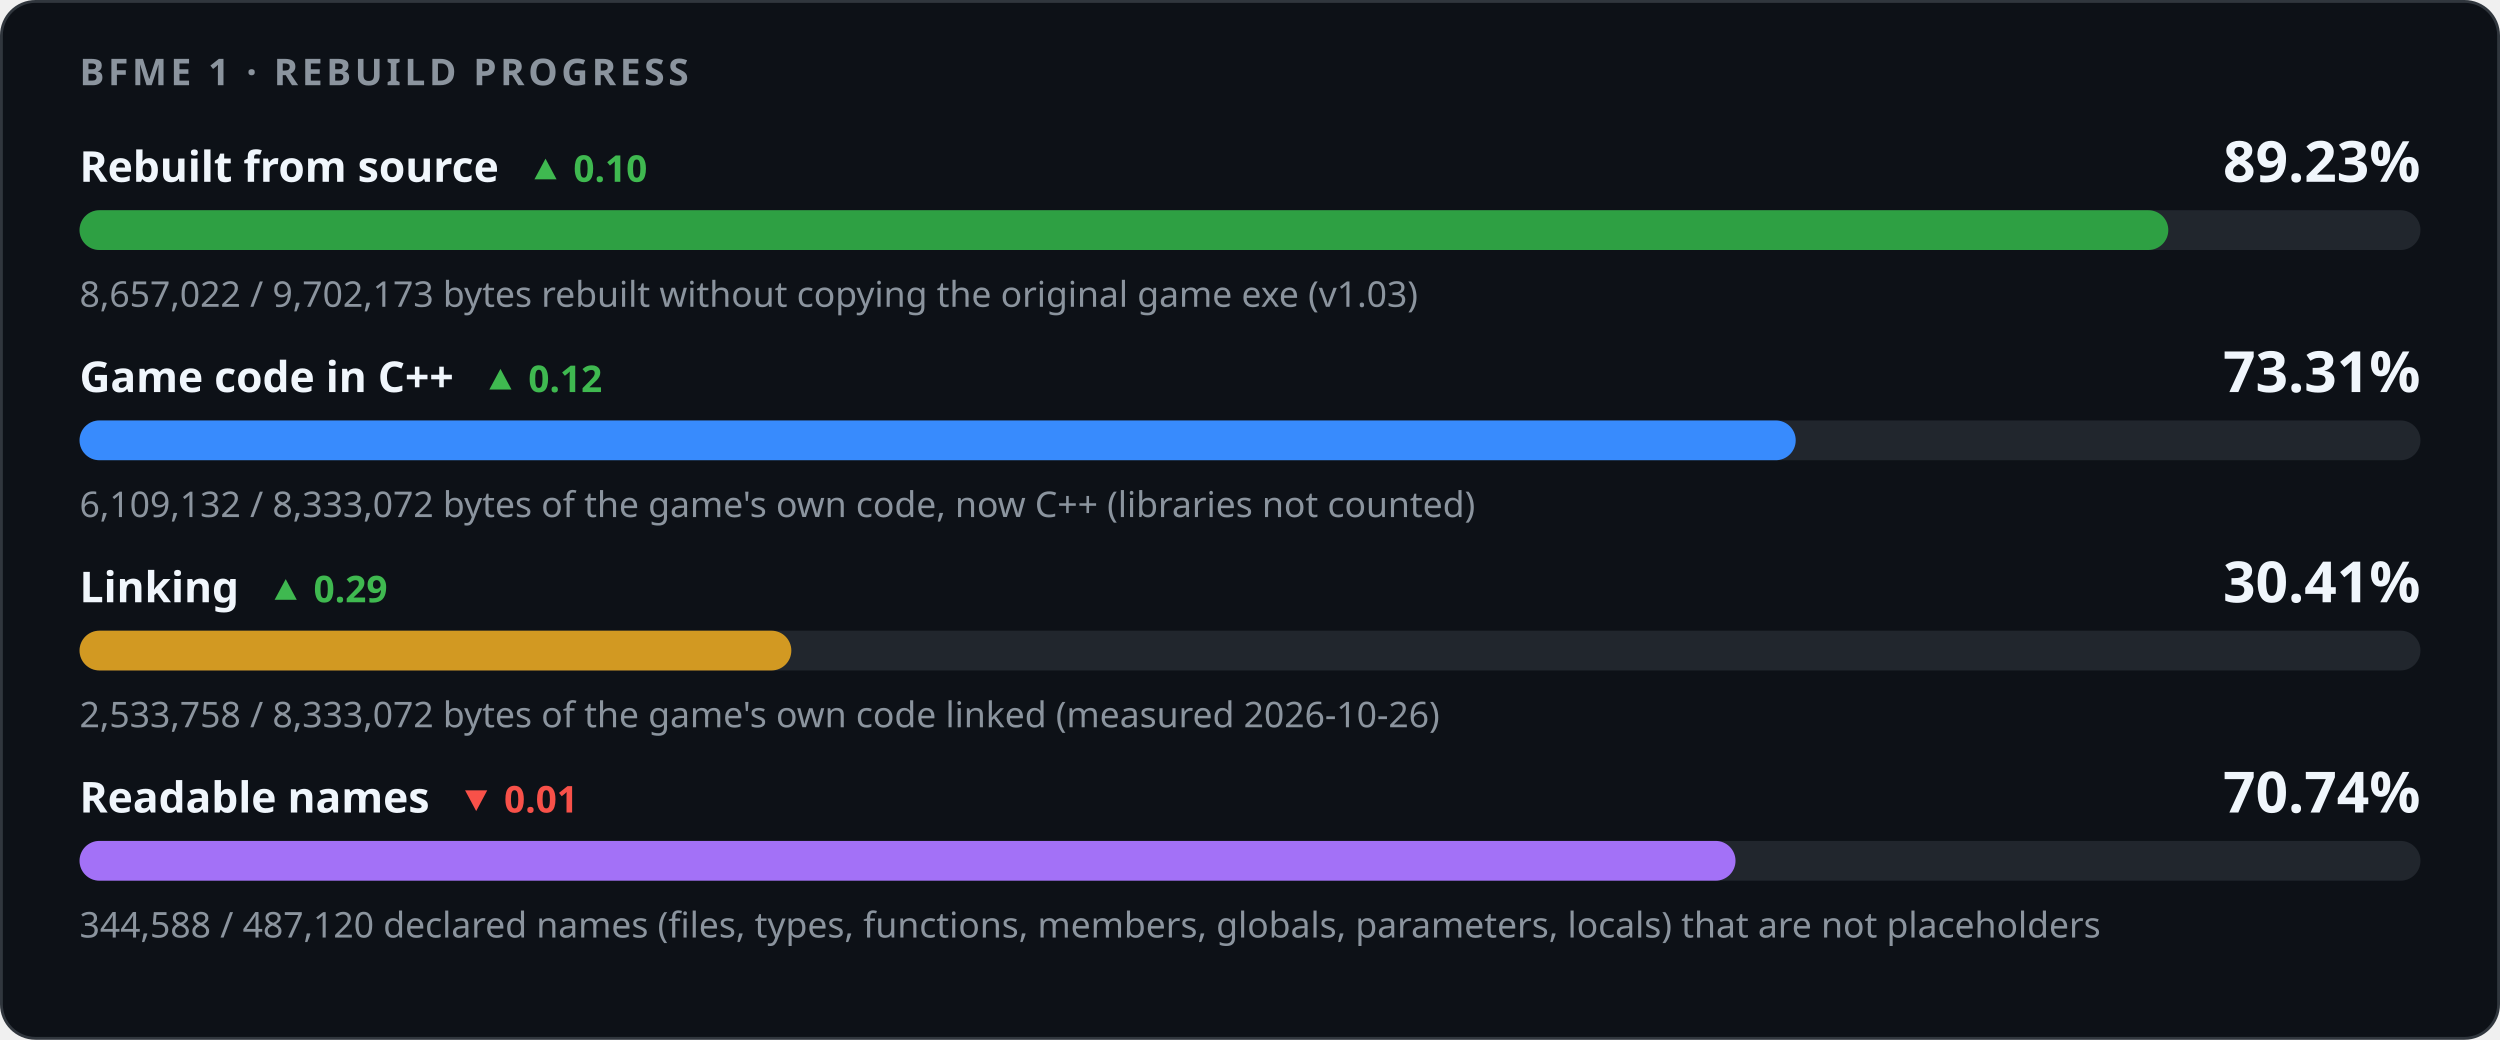
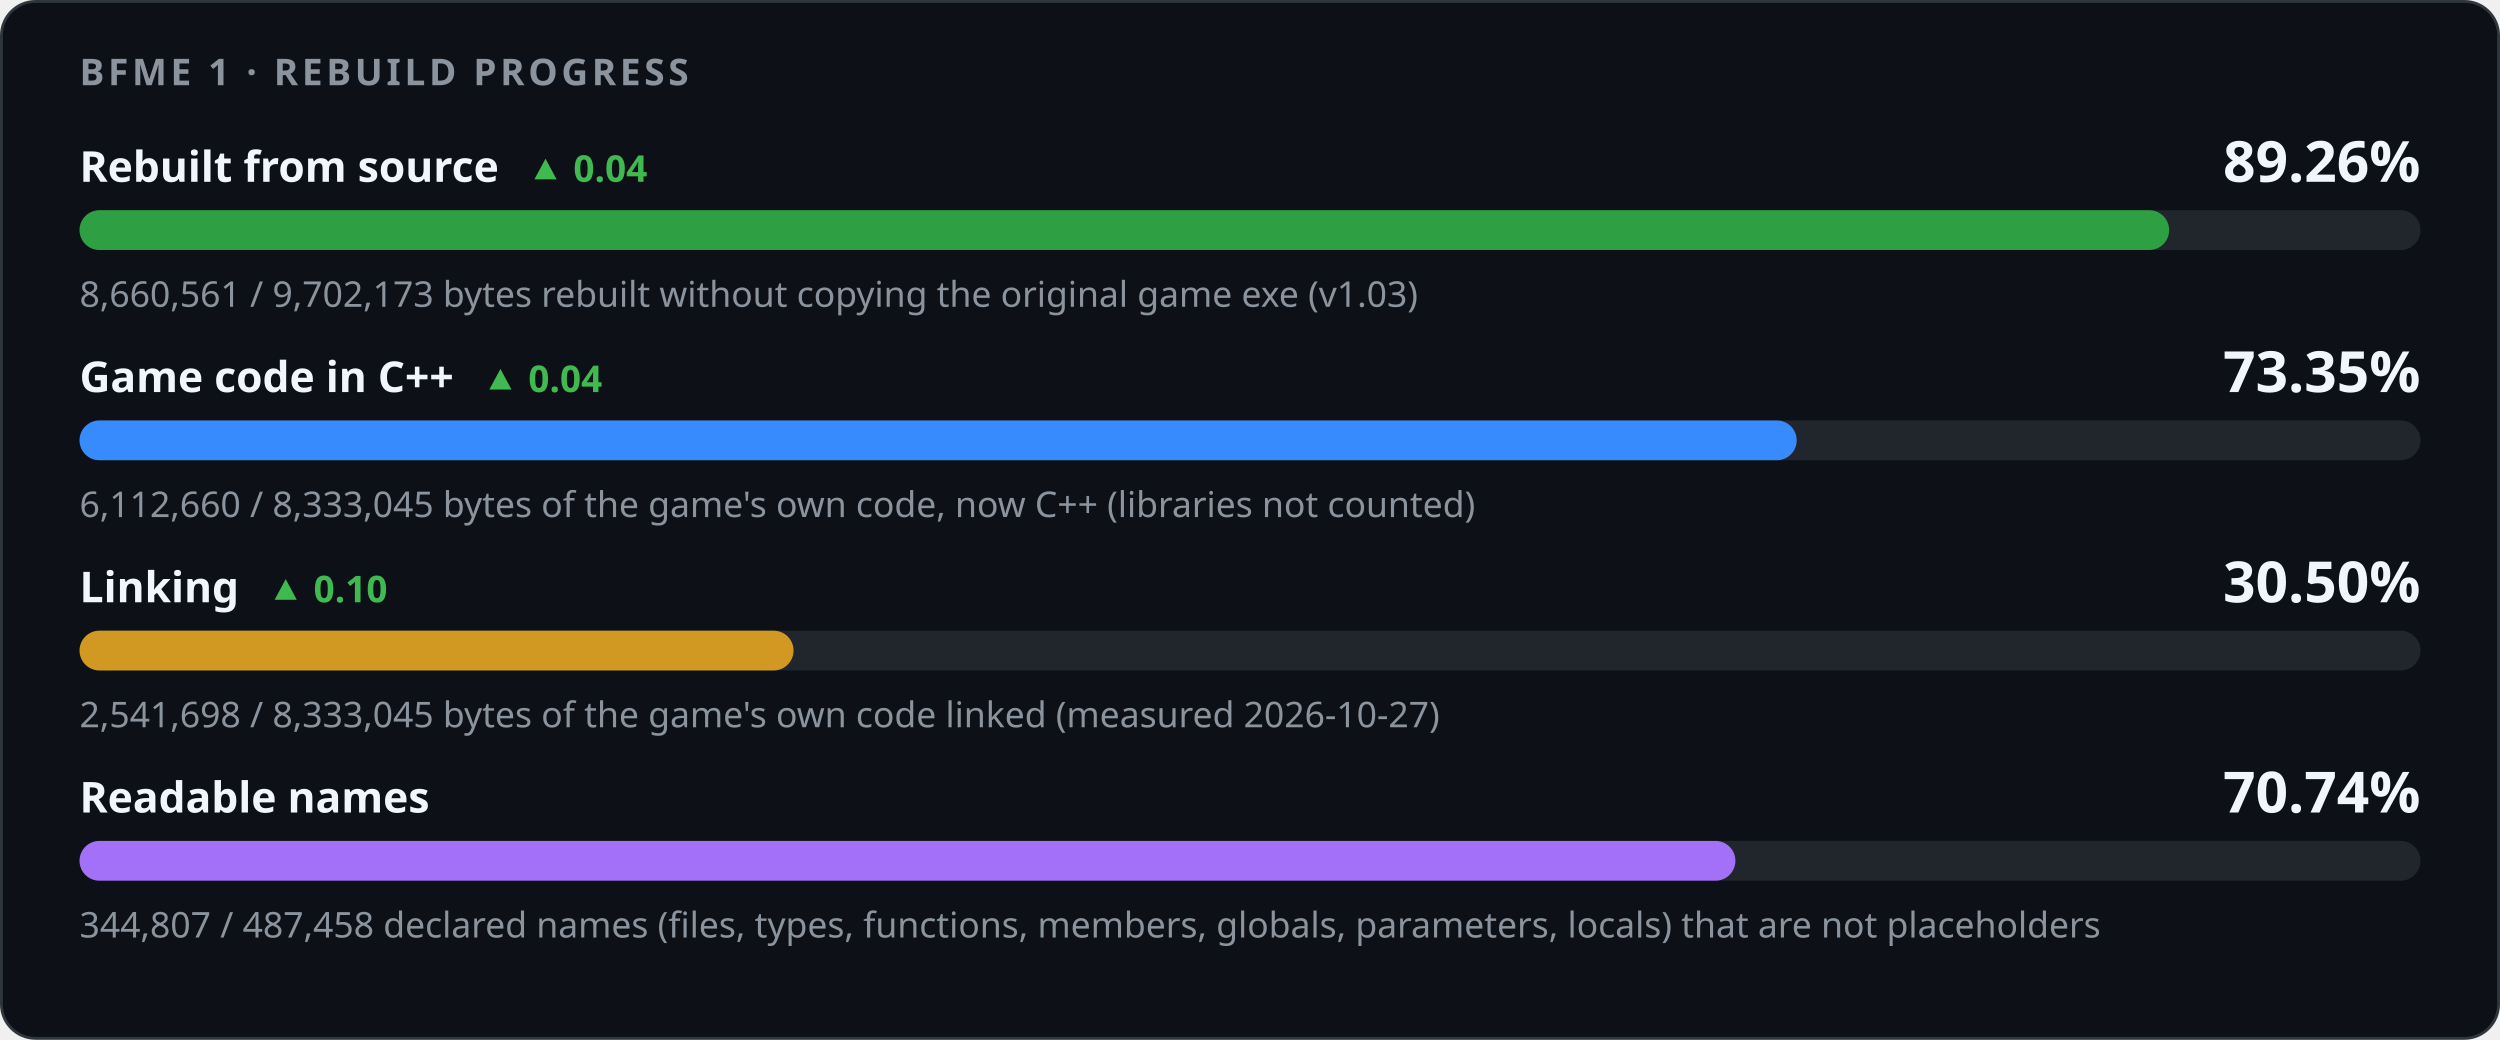
<svg xmlns="http://www.w3.org/2000/svg" width="880" height="366" viewBox="0 0 880 366" role="img" aria-labelledby="title desc">
  <style>
    .card { fill: #0d1117; stroke: #30363d; } .track { fill: #21262d; }
    .strong { fill: #f0f6fc; } .muted { fill: #8b949e; } .up { fill: #3fb950; } .down { fill: #f85149; }
    @media (prefers-color-scheme: light) {
      .card { fill: #ffffff; stroke: #d0d7de; } .track { fill: #eaeef2; }
      .strong { fill: #1f2328; } .muted { fill: #59636e; } .up { fill: #1a7f37; } .down { fill: #cf222e; }
    }
  </style>
  <rect class="card" x="0.5" y="0.5" width="879" height="365" rx="12" />
  <g font-family="-apple-system,BlinkMacSystemFont,'Segoe UI','Noto Sans',Helvetica,Arial,sans-serif">
    <text x="28" y="30" class="muted" font-size="13" font-weight="600" letter-spacing="1.3">BFME 1 · REBUILD PROGRESS</text>
-     <text x="28" y="64" class="strong" font-size="15" font-weight="600">Rebuilt from source<tspan class="up" dx="10" font-size="13" font-weight="600">▲ 0.10</tspan>
+     <text x="28" y="64" class="strong" font-size="15" font-weight="600">Rebuilt from source<tspan class="up" dx="10" font-size="13" font-weight="600">▲ 0.04</tspan>
    </text>
-     <text x="852" y="64" class="strong" font-size="20" font-weight="700" text-anchor="end">89.23%</text>
+     <text x="852" y="64" class="strong" font-size="20" font-weight="700" text-anchor="end">89.26%</text>
    <rect class="track" x="28" y="74" width="824" height="14" rx="7" />
-     <rect x="28" y="74" width="735.24" height="14" rx="7" fill="#2ea043" />
-     <text x="28" y="108" class="muted" font-size="12.5">8,657,022 / 9,702,173 bytes rebuilt without copying the original game exe (v1.03)</text>
-     <text x="28" y="138" class="strong" font-size="15" font-weight="600">Game code in C++<tspan class="up" dx="10" font-size="13" font-weight="600">▲ 0.12</tspan>
+     <rect x="28" y="74" width="735.54" height="14" rx="7" fill="#2ea043" />
+     <text x="28" y="108" class="muted" font-size="12.5">8,660,561 / 9,702,173 bytes rebuilt without copying the original game exe (v1.03)</text>
+     <text x="28" y="138" class="strong" font-size="15" font-weight="600">Game code in C++<tspan class="up" dx="10" font-size="13" font-weight="600">▲ 0.04</tspan>
    </text>
-     <text x="852" y="138" class="strong" font-size="20" font-weight="700" text-anchor="end">73.31%</text>
+     <text x="852" y="138" class="strong" font-size="20" font-weight="700" text-anchor="end">73.35%</text>
    <rect class="track" x="28" y="148" width="824" height="14" rx="7" />
-     <rect x="28" y="148" width="604.09" height="14" rx="7" fill="#388bfd" />
-     <text x="28" y="182" class="muted" font-size="12.5">6,109,132 / 8,333,072 bytes of the game's own code, now C++ (libraries not counted)</text>
-     <text x="28" y="212" class="strong" font-size="15" font-weight="600">Linking<tspan class="up" dx="10" font-size="13" font-weight="600">▲ 0.29</tspan>
+     <rect x="28" y="148" width="604.44" height="14" rx="7" fill="#388bfd" />
+     <text x="28" y="182" class="muted" font-size="12.5">6,112,660 / 8,333,045 bytes of the game's own code, now C++ (libraries not counted)</text>
+     <text x="28" y="212" class="strong" font-size="15" font-weight="600">Linking<tspan class="up" dx="10" font-size="13" font-weight="600">▲ 0.10</tspan>
    </text>
-     <text x="852" y="212" class="strong" font-size="20" font-weight="700" text-anchor="end">30.41%</text>
+     <text x="852" y="212" class="strong" font-size="20" font-weight="700" text-anchor="end">30.50%</text>
    <rect class="track" x="28" y="222" width="824" height="14" rx="7" />
-     <rect x="28" y="222" width="250.55" height="14" rx="7" fill="#d29922" />
-     <text x="28" y="256" class="muted" font-size="12.5">2,533,758 / 8,333,072 bytes of the game's own code linked (measured 2026-10-26)</text>
-     <text x="28" y="286" class="strong" font-size="15" font-weight="600">Readable names<tspan class="down" dx="10" font-size="13" font-weight="600">▼ 0.01</tspan>
-     </text>
+     <rect x="28" y="222" width="251.33" height="14" rx="7" fill="#d29922" />
+     <text x="28" y="256" class="muted" font-size="12.5">2,541,698 / 8,333,045 bytes of the game's own code linked (measured 2026-10-27)</text>
+     <text x="28" y="286" class="strong" font-size="15" font-weight="600">Readable names</text>
    <text x="852" y="286" class="strong" font-size="20" font-weight="700" text-anchor="end">70.74%</text>
    <rect class="track" x="28" y="296" width="824" height="14" rx="7" />
-     <rect x="28" y="296" width="582.90" height="14" rx="7" fill="#a371f7" />
-     <text x="28" y="330" class="muted" font-size="12.5">344,588 / 487,120 declared names (files, types, functions, members, globals, parameters, locals) that are not placeholders</text>
+     <rect x="28" y="296" width="582.86" height="14" rx="7" fill="#a371f7" />
+     <text x="28" y="330" class="muted" font-size="12.5">344,807 / 487,458 declared names (files, types, functions, members, globals, parameters, locals) that are not placeholders</text>
  </g>
</svg>
